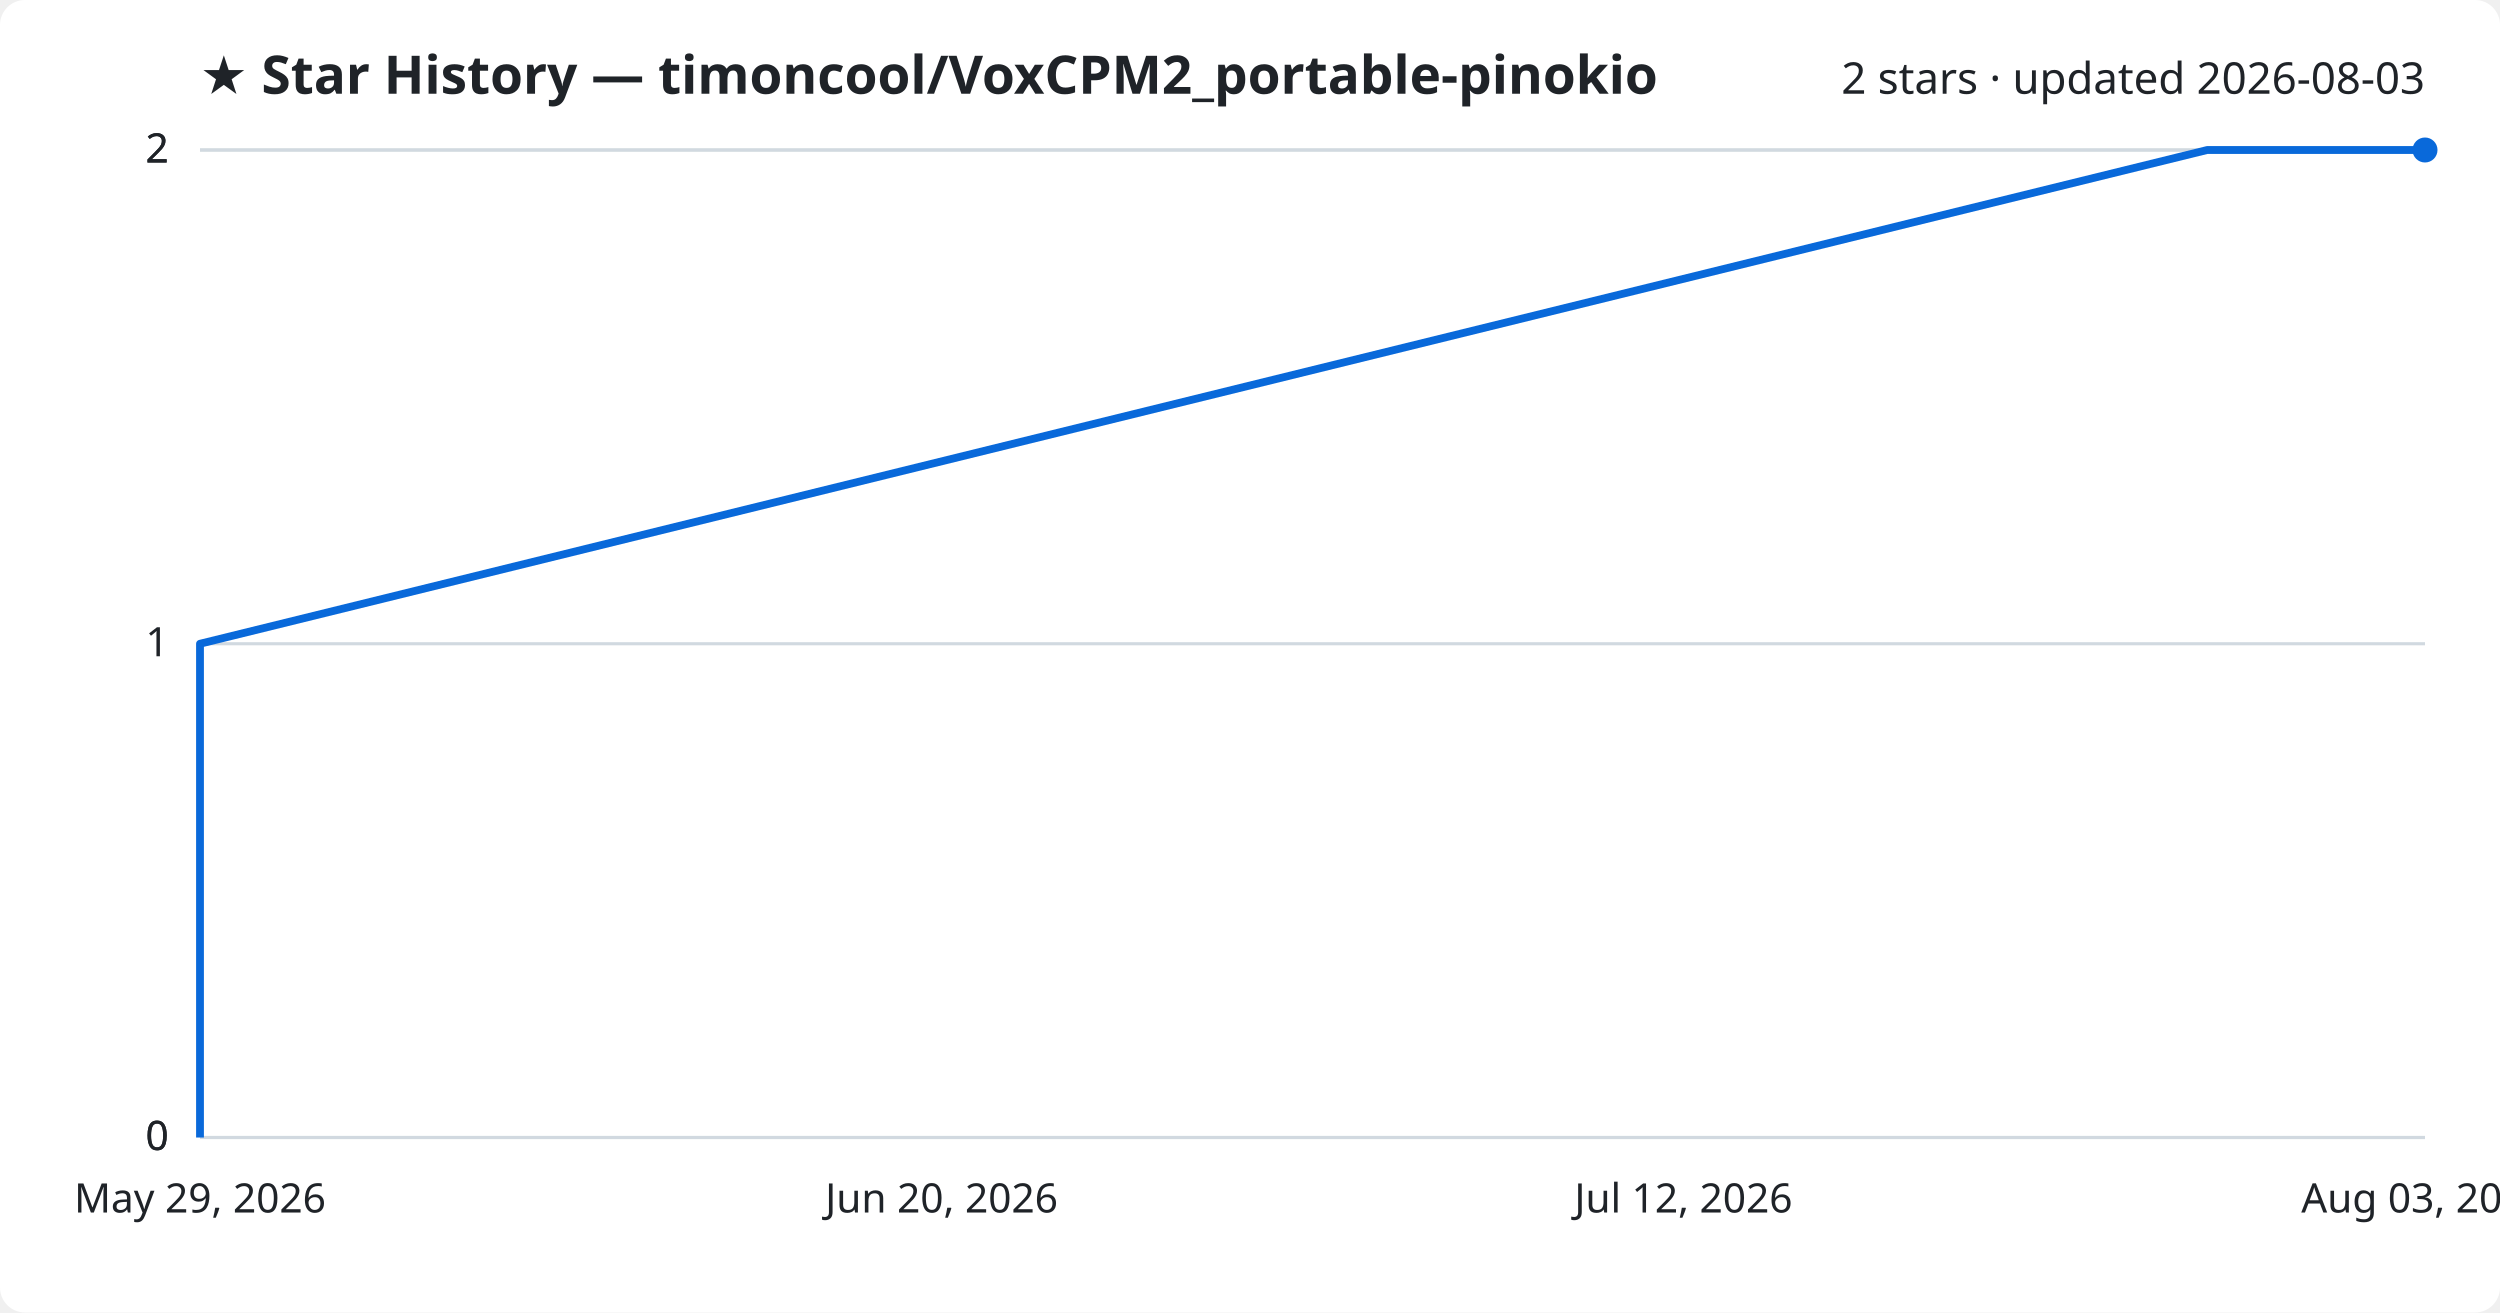
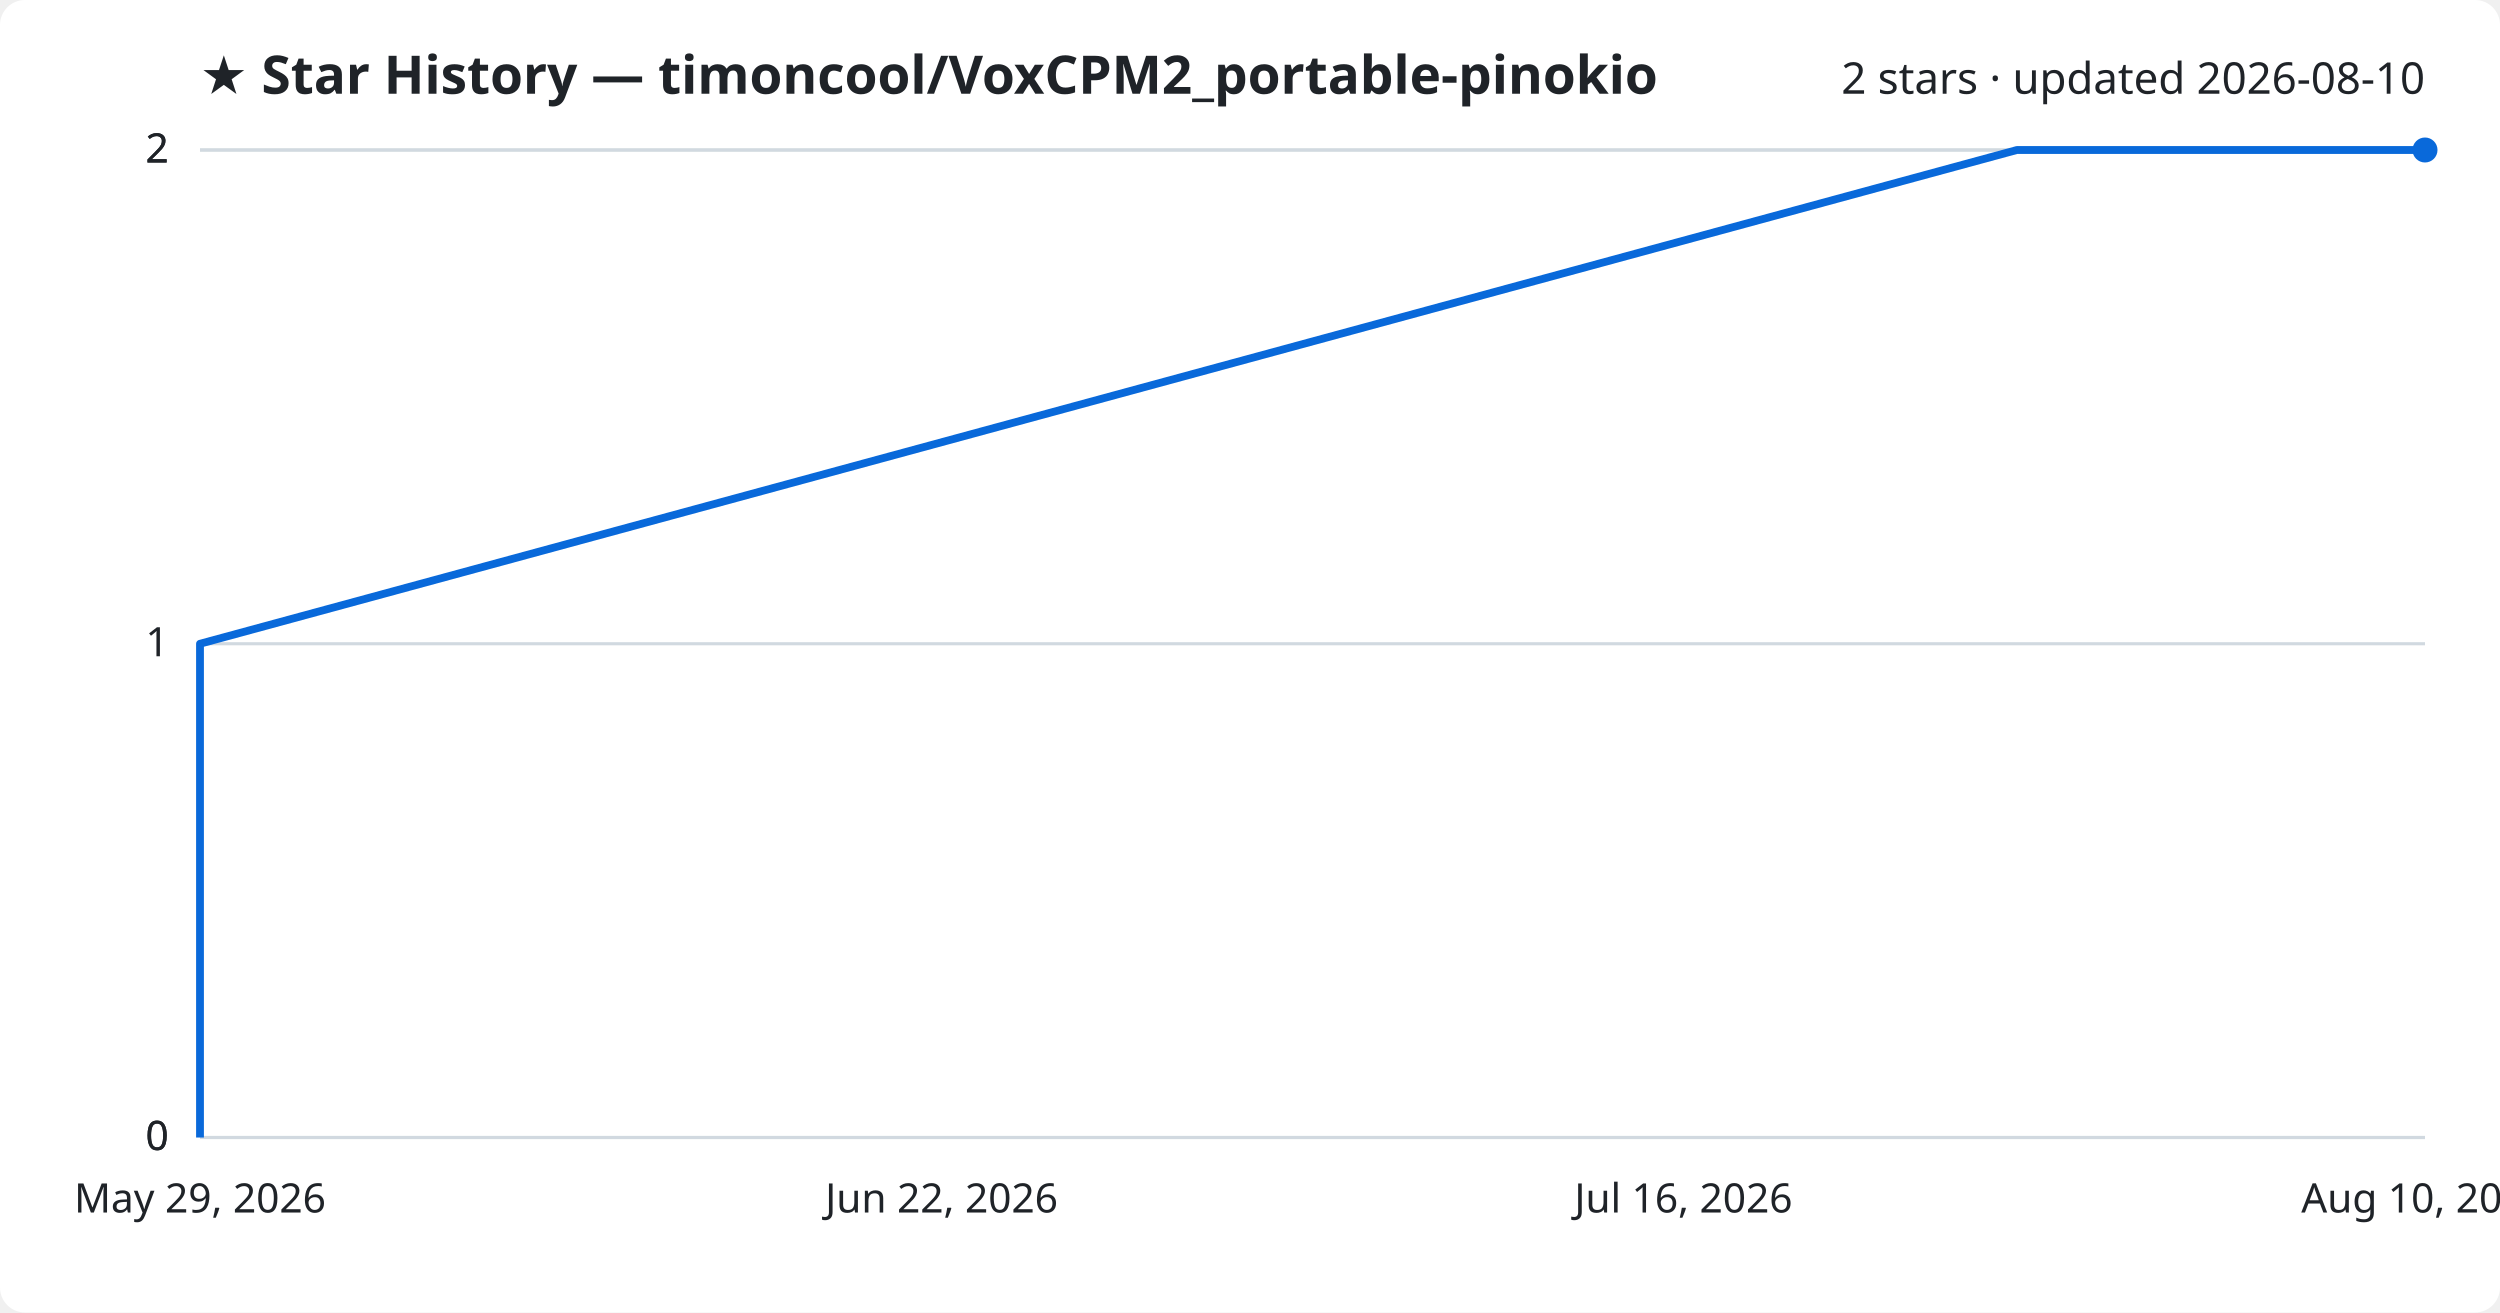
<svg xmlns="http://www.w3.org/2000/svg" viewBox="0 0 800 420" font-family="Segoe UI, sans-serif">
  <rect width="800" height="420" fill="#ffffff" rx="8" />
  <text x="64" y="30" fill="#1f2328" font-size="17" font-weight="700">★ Star History — timoncool/VoxCPM2_portable-pinokio</text>
-   <text x="776" y="30" fill="#1f2328" font-size="14" text-anchor="end">2 stars · updated 2026-08-03</text>
+   <text x="776" y="30" fill="#1f2328" font-size="14" text-anchor="end">2 stars · updated 2026-08-10</text>
  <line x1="64" y1="364.0" x2="776" y2="364.0" stroke="#d1d9e0" stroke-width="1" />
  <text x="54" y="368.0" fill="#1f2328" font-size="13" text-anchor="end">0</text>
  <line x1="64" y1="364.0" x2="776" y2="364.0" stroke="#d1d9e0" stroke-width="1" />
  <text x="54" y="368.0" fill="#1f2328" font-size="13" text-anchor="end">0</text>
  <line x1="64" y1="206.0" x2="776" y2="206.0" stroke="#d1d9e0" stroke-width="1" />
  <text x="54" y="210.0" fill="#1f2328" font-size="13" text-anchor="end">1</text>
  <line x1="64" y1="48.0" x2="776" y2="48.0" stroke="#d1d9e0" stroke-width="1" />
  <text x="54" y="52.0" fill="#1f2328" font-size="13" text-anchor="end">2</text>
  <line x1="64" y1="48.0" x2="776" y2="48.0" stroke="#d1d9e0" stroke-width="1" />
  <text x="54" y="52.0" fill="#1f2328" font-size="13" text-anchor="end">2</text>
-   <path d="M64.0,364.0 L64.0,206.0 L706.3,48.0 L776.0,48.0" fill="none" stroke="#0969da" stroke-width="2.5" stroke-linejoin="round" />
+   <path d="M64.0,364.0 L64.0,206.0 L645.4,48.0 L776.0,48.0" fill="none" stroke="#0969da" stroke-width="2.5" stroke-linejoin="round" />
  <circle cx="776.0" cy="48.0" r="4" fill="#0969da" />
  <text x="64.0" y="388" fill="#1f2328" font-size="13" text-anchor="middle">May 29, 2026</text>
-   <text x="301.3" y="388" fill="#1f2328" font-size="13" text-anchor="middle">Jun 20, 2026</text>
-   <text x="538.7" y="388" fill="#1f2328" font-size="13" text-anchor="middle">Jul 12, 2026</text>
-   <text x="776.0" y="388" fill="#1f2328" font-size="13" text-anchor="middle">Aug 03, 2026</text>
+   <text x="301.3" y="388" fill="#1f2328" font-size="13" text-anchor="middle">Jun 22, 2026</text>
+   <text x="538.7" y="388" fill="#1f2328" font-size="13" text-anchor="middle">Jul 16, 2026</text>
+   <text x="776.0" y="388" fill="#1f2328" font-size="13" text-anchor="middle">Aug 10, 2026</text>
</svg>
